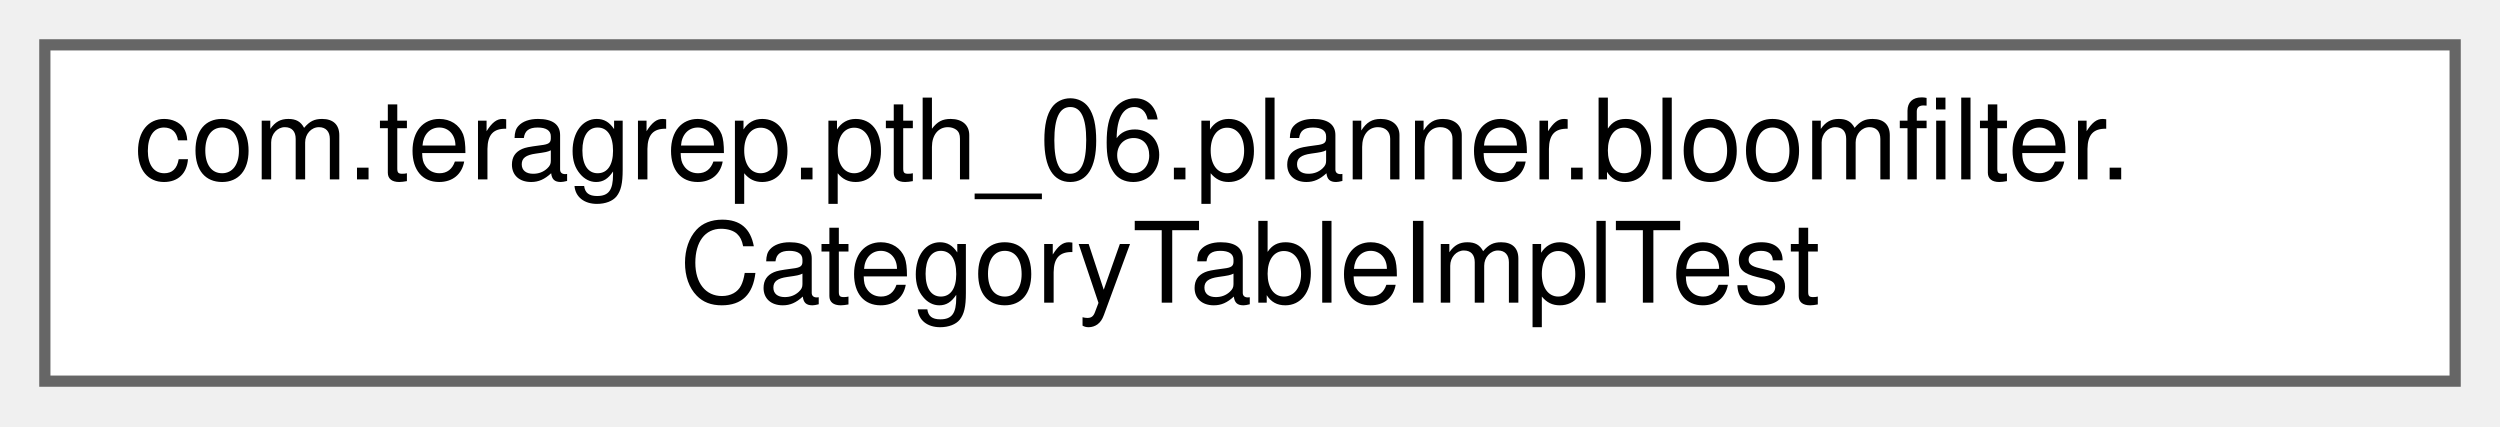
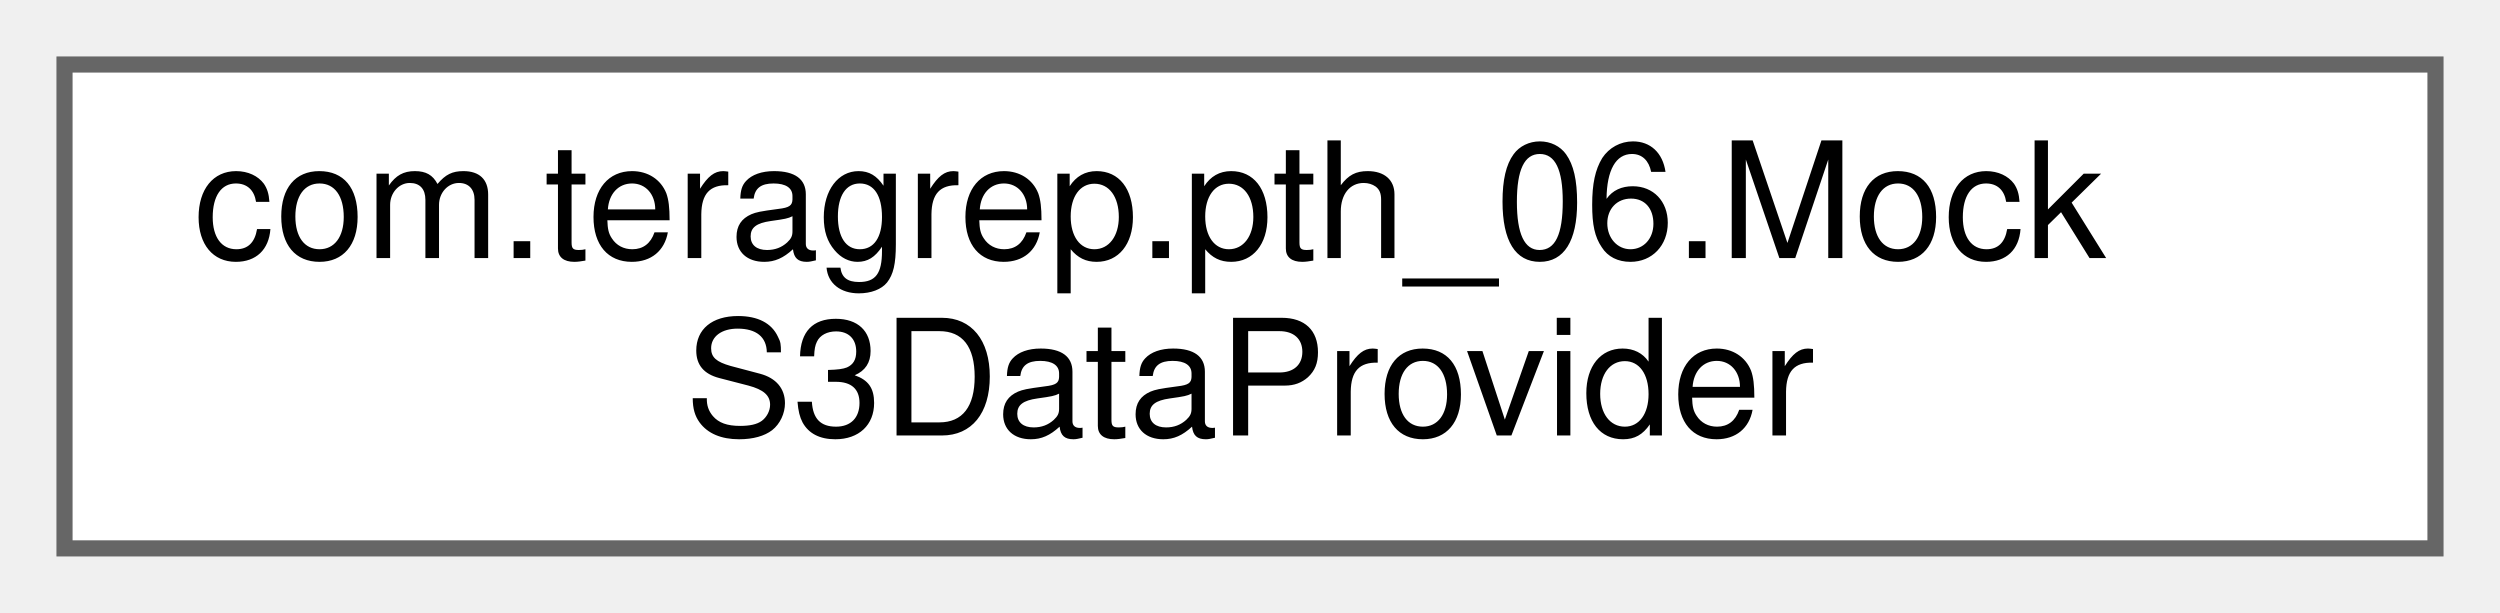
- <svg xmlns="http://www.w3.org/2000/svg" xmlns:xlink="http://www.w3.org/1999/xlink" width="223pt" height="38pt" viewBox="0.00 0.00 223.00 38.00">
+ <svg xmlns="http://www.w3.org/2000/svg" xmlns:xlink="http://www.w3.org/1999/xlink" width="155pt" height="38pt" viewBox="0.00 0.00 155.00 38.00">
  <g id="graph0" class="graph" transform="scale(1 1) rotate(0) translate(4 34)">
    <g id="Node000000" class="node">
      <g id="a_Node000000">
-         <a xlink:href="classcom_1_1teragrep_1_1pth__06_1_1planner_1_1bloomfilter_1_1CategoryTableImplTest.html" target="_top" xlink:title="Comparing Condition equality using toString() since jooq Condition uses just toString() to check for ...">
-           <polygon fill="white" stroke="#666666" points="215,-30 0,-30 0,0 215,0 215,-30" />
-           <text text-anchor="start" x="8" y="-18" font-family="Helvetica,sans-Serif" font-size="10.00">com.teragrep.pth_06.planner.bloomfilter.</text>
-           <text text-anchor="middle" x="107.5" y="-7" font-family="Helvetica,sans-Serif" font-size="10.00">CategoryTableImplTest</text>
+         <a xlink:href="classcom_1_1teragrep_1_1pth__06_1_1MockS3DataProvider.html" target="_top" xlink:title=" ">
+           <polygon fill="white" stroke="#666666" points="147,-30 0,-30 0,0 147,0 147,-30" />
+           <text text-anchor="start" x="8" y="-18" font-family="Helvetica,sans-Serif" font-size="10.00">com.teragrep.pth_06.Mock</text>
+           <text text-anchor="middle" x="73.5" y="-7" font-family="Helvetica,sans-Serif" font-size="10.00">S3DataProvider</text>
        </a>
      </g>
    </g>
  </g>
</svg>
